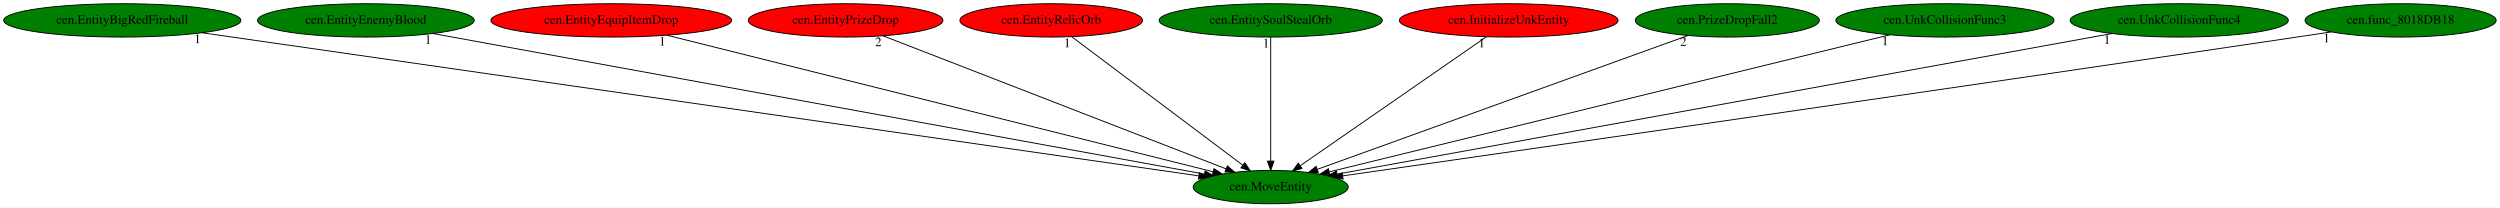
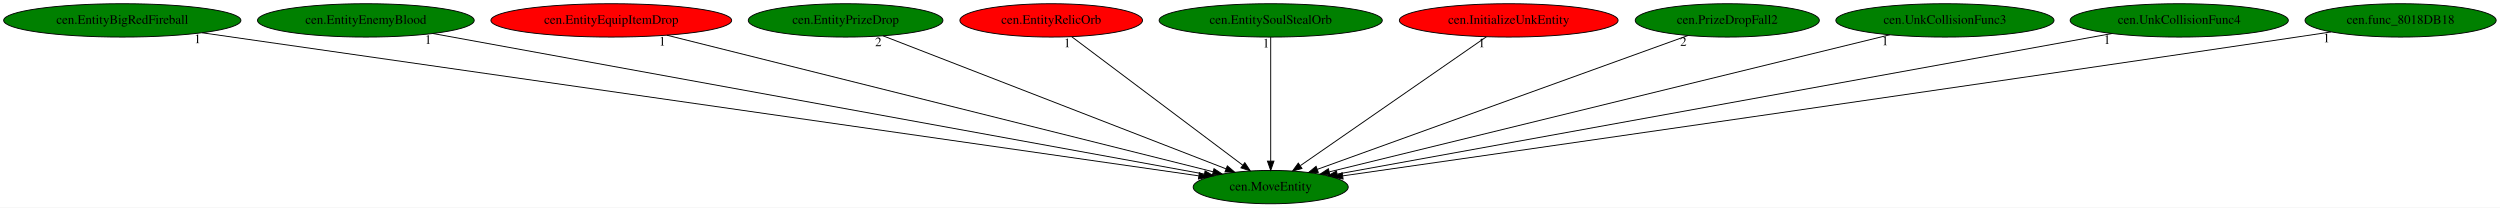
<svg xmlns="http://www.w3.org/2000/svg" xmlns:xlink="http://www.w3.org/1999/xlink" width="2699pt" height="224pt" viewBox="0.00 0.00 2699.38 224.00">
  <g id="graph0" class="graph" transform="scale(1 1) rotate(0) translate(4 220)">
    <polygon fill="white" stroke="transparent" points="-4,4 -4,-220 2695.38,-220 2695.38,4 -4,4" />
    <g id="node1" class="node">
      <ellipse fill="green" stroke="black" cx="1368.04" cy="-18" rx="83.69" ry="18" />
      <text text-anchor="middle" x="1368.04" y="-14.3" font-family="Times,serif" font-size="14.00">cen.MoveEntity</text>
    </g>
    <g id="node2" class="node">
      <g id="a_node2">
        <a xlink:href="cen.EntityBigRedFireball.svg" xlink:title="cen.EntityBigRedFireball">
          <ellipse fill="green" stroke="black" cx="128.04" cy="-198" rx="128.08" ry="18" />
          <text text-anchor="middle" x="128.04" y="-194.3" font-family="Times,serif" font-size="14.00">cen.EntityBigRedFireball</text>
        </a>
      </g>
    </g>
    <g id="edge1" class="edge">
      <path fill="none" stroke="black" d="M214.25,-184.62C444.29,-151.6 1070.11,-61.77 1290.21,-30.17" />
      <polygon fill="black" stroke="black" points="1290.98,-33.6 1300.38,-28.71 1289.98,-26.67 1290.98,-33.6" />
      <text text-anchor="middle" x="209.25" y="-173.42" font-family="Times,serif" font-size="14.00">1</text>
    </g>
    <g id="node3" class="node">
      <g id="a_node3">
        <a xlink:href="cen.EntityEnemyBlood.svg" xlink:title="cen.EntityEnemyBlood">
          <ellipse fill="green" stroke="black" cx="391.04" cy="-198" rx="116.98" ry="18" />
          <text text-anchor="middle" x="391.04" y="-194.3" font-family="Times,serif" font-size="14.00">cen.EntityEnemyBlood</text>
        </a>
      </g>
    </g>
    <g id="edge2" class="edge">
      <path fill="none" stroke="black" d="M463.28,-183.84C644.38,-150.84 1116.13,-64.89 1296.49,-32.03" />
      <polygon fill="black" stroke="black" points="1297.2,-35.46 1306.41,-30.23 1295.94,-28.58 1297.2,-35.46" />
      <text text-anchor="middle" x="458.28" y="-172.64" font-family="Times,serif" font-size="14.00">1</text>
    </g>
    <g id="node4" class="node">
      <g id="a_node4">
        <a xlink:href="cen.EntityEquipItemDrop.svg" xlink:title="cen.EntityEquipItemDrop">
          <ellipse fill="red" stroke="black" cx="656.04" cy="-198" rx="129.98" ry="18" />
          <text text-anchor="middle" x="656.04" y="-194.3" font-family="Times,serif" font-size="14.00">cen.EntityEquipItemDrop</text>
        </a>
      </g>
    </g>
    <g id="edge3" class="edge">
      <path fill="none" stroke="black" d="M716.13,-181.98C849.74,-148.57 1170.32,-68.43 1305.86,-34.55" />
      <polygon fill="black" stroke="black" points="1306.83,-37.91 1315.68,-32.09 1305.13,-31.12 1306.83,-37.91" />
      <text text-anchor="middle" x="711.13" y="-170.78" font-family="Times,serif" font-size="14.00">1</text>
    </g>
    <g id="node5" class="node">
      <g id="a_node5">
        <a xlink:href="cen.EntityPrizeDrop.svg" xlink:title="cen.EntityPrizeDrop">
-           <ellipse fill="red" stroke="black" cx="909.04" cy="-198" rx="105.08" ry="18" />
+           <ellipse fill="green" stroke="black" cx="909.04" cy="-198" rx="105.08" ry="18" />
          <text text-anchor="middle" x="909.04" y="-194.3" font-family="Times,serif" font-size="14.00">cen.EntityPrizeDrop</text>
        </a>
      </g>
    </g>
    <g id="edge4" class="edge">
      <path fill="none" stroke="black" d="M949.37,-181.36C1033.8,-148.62 1228.83,-72.99 1319.75,-37.73" />
      <polygon fill="black" stroke="black" points="1321.21,-40.92 1329.26,-34.04 1318.67,-34.39 1321.21,-40.92" />
      <text text-anchor="middle" x="944.37" y="-170.16" font-family="Times,serif" font-size="14.00">2</text>
    </g>
    <g id="node6" class="node">
      <g id="a_node6">
        <a xlink:href="cen.EntityRelicOrb.svg" xlink:title="cen.EntityRelicOrb">
          <ellipse fill="red" stroke="black" cx="1131.04" cy="-198" rx="98.58" ry="18" />
          <text text-anchor="middle" x="1131.04" y="-194.3" font-family="Times,serif" font-size="14.00">cen.EntityRelicOrb</text>
        </a>
      </g>
    </g>
    <g id="edge5" class="edge">
      <path fill="none" stroke="black" d="M1153.34,-180.25C1196.06,-148.17 1289.48,-78 1337.78,-41.72" />
      <polygon fill="black" stroke="black" points="1340.08,-44.38 1345.97,-35.57 1335.88,-38.78 1340.08,-44.38" />
      <text text-anchor="middle" x="1148.34" y="-169.05" font-family="Times,serif" font-size="14.00">1</text>
    </g>
    <g id="node7" class="node">
      <g id="a_node7">
        <a xlink:href="cen.EntitySoulStealOrb.svg" xlink:title="cen.EntitySoulStealOrb">
          <ellipse fill="green" stroke="black" cx="1368.04" cy="-198" rx="120.48" ry="18" />
          <text text-anchor="middle" x="1368.04" y="-194.3" font-family="Times,serif" font-size="14.00">cen.EntitySoulStealOrb</text>
        </a>
      </g>
    </g>
    <g id="edge6" class="edge">
      <path fill="none" stroke="black" d="M1368.04,-179.93C1368.04,-148.97 1368.04,-83.3 1368.04,-46.13" />
      <polygon fill="black" stroke="black" points="1371.54,-46.02 1368.04,-36.02 1364.54,-46.02 1371.54,-46.02" />
      <text text-anchor="middle" x="1363.04" y="-168.73" font-family="Times,serif" font-size="14.00">1</text>
    </g>
    <g id="node8" class="node">
      <g id="a_node8">
        <a xlink:href="cen.InitializeUnkEntity.svg" xlink:title="cen.InitializeUnkEntity">
          <ellipse fill="red" stroke="black" cx="1625.04" cy="-198" rx="118.08" ry="18" />
          <text text-anchor="middle" x="1625.04" y="-194.3" font-family="Times,serif" font-size="14.00">cen.InitializeUnkEntity</text>
        </a>
      </g>
    </g>
    <g id="edge7" class="edge">
      <path fill="none" stroke="black" d="M1600.86,-180.25C1554.32,-148.02 1452.29,-77.35 1400.12,-41.22" />
      <polygon fill="black" stroke="black" points="1401.81,-38.13 1391.59,-35.31 1397.82,-43.89 1401.81,-38.13" />
      <text text-anchor="middle" x="1595.86" y="-169.05" font-family="Times,serif" font-size="14.00">1</text>
    </g>
    <g id="node9" class="node">
      <g id="a_node9">
        <a xlink:href="cen.PrizeDropFall2.svg" xlink:title="cen.PrizeDropFall2">
          <ellipse fill="green" stroke="black" cx="1861.04" cy="-198" rx="99.38" ry="18" />
          <text text-anchor="middle" x="1861.04" y="-194.3" font-family="Times,serif" font-size="14.00">cen.PrizeDropFall2</text>
        </a>
      </g>
    </g>
    <g id="edge8" class="edge">
      <path fill="none" stroke="black" d="M1818.58,-181.67C1727.92,-148.94 1515.76,-72.34 1418.44,-37.2" />
      <polygon fill="black" stroke="black" points="1419.43,-33.83 1408.83,-33.73 1417.05,-40.42 1419.43,-33.83" />
      <text text-anchor="middle" x="1813.58" y="-170.47" font-family="Times,serif" font-size="14.00">2</text>
    </g>
    <g id="node10" class="node">
      <g id="a_node10">
        <a xlink:href="cen.UnkCollisionFunc3.svg" xlink:title="cen.UnkCollisionFunc3">
          <ellipse fill="green" stroke="black" cx="2096.04" cy="-198" rx="117.78" ry="18" />
          <text text-anchor="middle" x="2096.04" y="-194.3" font-family="Times,serif" font-size="14.00">cen.UnkCollisionFunc3</text>
        </a>
      </g>
    </g>
    <g id="edge9" class="edge">
      <path fill="none" stroke="black" d="M2036.46,-182.43C1900.96,-149.3 1570.69,-68.55 1431.53,-34.52" />
      <polygon fill="black" stroke="black" points="1431.99,-31.03 1421.45,-32.06 1430.33,-37.83 1431.99,-31.03" />
      <text text-anchor="middle" x="2031.46" y="-171.23" font-family="Times,serif" font-size="14.00">1</text>
    </g>
    <g id="node11" class="node">
      <g id="a_node11">
        <a xlink:href="cen.UnkCollisionFunc4.svg" xlink:title="cen.UnkCollisionFunc4">
          <ellipse fill="green" stroke="black" cx="2349.04" cy="-198" rx="117.78" ry="18" />
          <text text-anchor="middle" x="2349.04" y="-194.3" font-family="Times,serif" font-size="14.00">cen.UnkCollisionFunc4</text>
        </a>
      </g>
    </g>
    <g id="edge10" class="edge">
      <path fill="none" stroke="black" d="M2276.11,-183.77C2093.94,-150.71 1620.71,-64.85 1439.8,-32.02" />
      <polygon fill="black" stroke="black" points="1440.32,-28.56 1429.85,-30.22 1439.07,-35.45 1440.32,-28.56" />
      <text text-anchor="middle" x="2271.11" y="-172.57" font-family="Times,serif" font-size="14.00">1</text>
    </g>
    <g id="node12" class="node">
      <g id="a_node12">
        <a xlink:href="cen.func_8018DB18.svg" xlink:title="cen.func_8018DB18">
          <ellipse fill="green" stroke="black" cx="2588.04" cy="-198" rx="103.18" ry="18" />
          <text text-anchor="middle" x="2588.04" y="-194.3" font-family="Times,serif" font-size="14.00">cen.func_8018DB18</text>
        </a>
      </g>
    </g>
    <g id="edge11" class="edge">
      <path fill="none" stroke="black" d="M2513.04,-185.55C2500.68,-183.68 2488,-181.78 2476.04,-180 2089.43,-122.57 1626.59,-56.03 1445.78,-30.12" />
      <polygon fill="black" stroke="black" points="1446.22,-26.65 1435.83,-28.7 1445.23,-33.58 1446.22,-26.65" />
      <text text-anchor="middle" x="2508.04" y="-174.35" font-family="Times,serif" font-size="14.00">1</text>
    </g>
  </g>
</svg>
